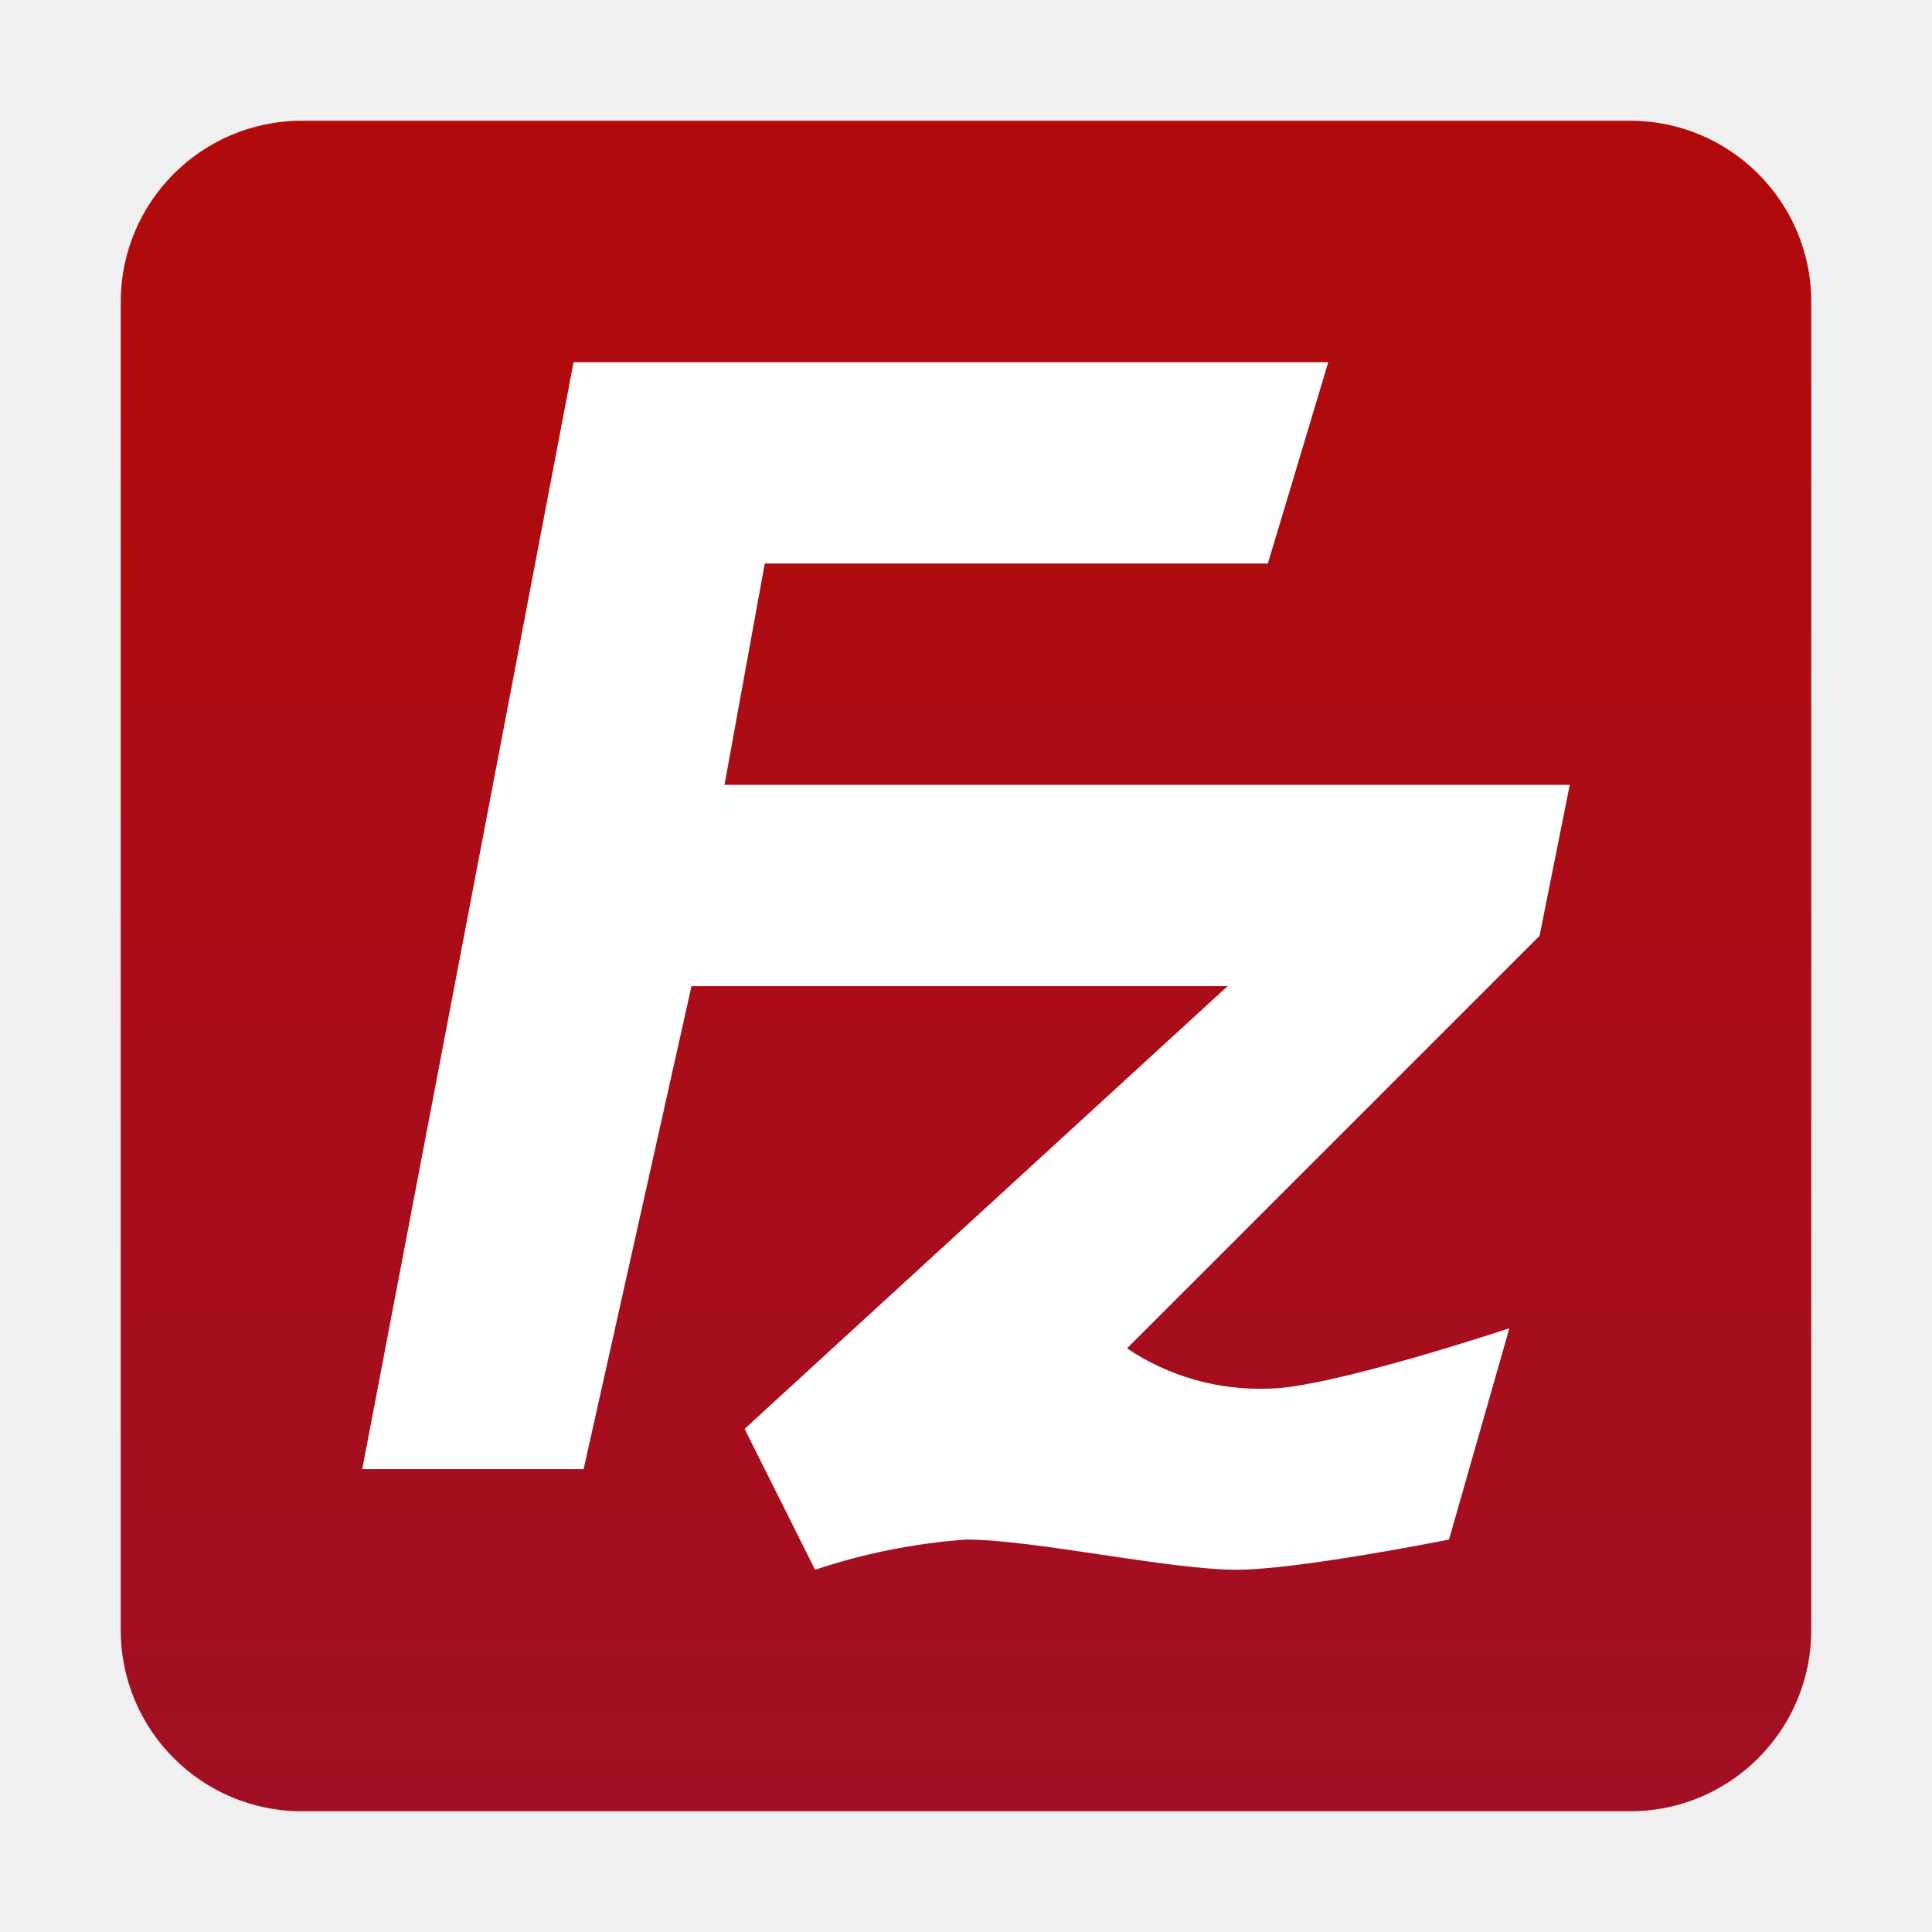
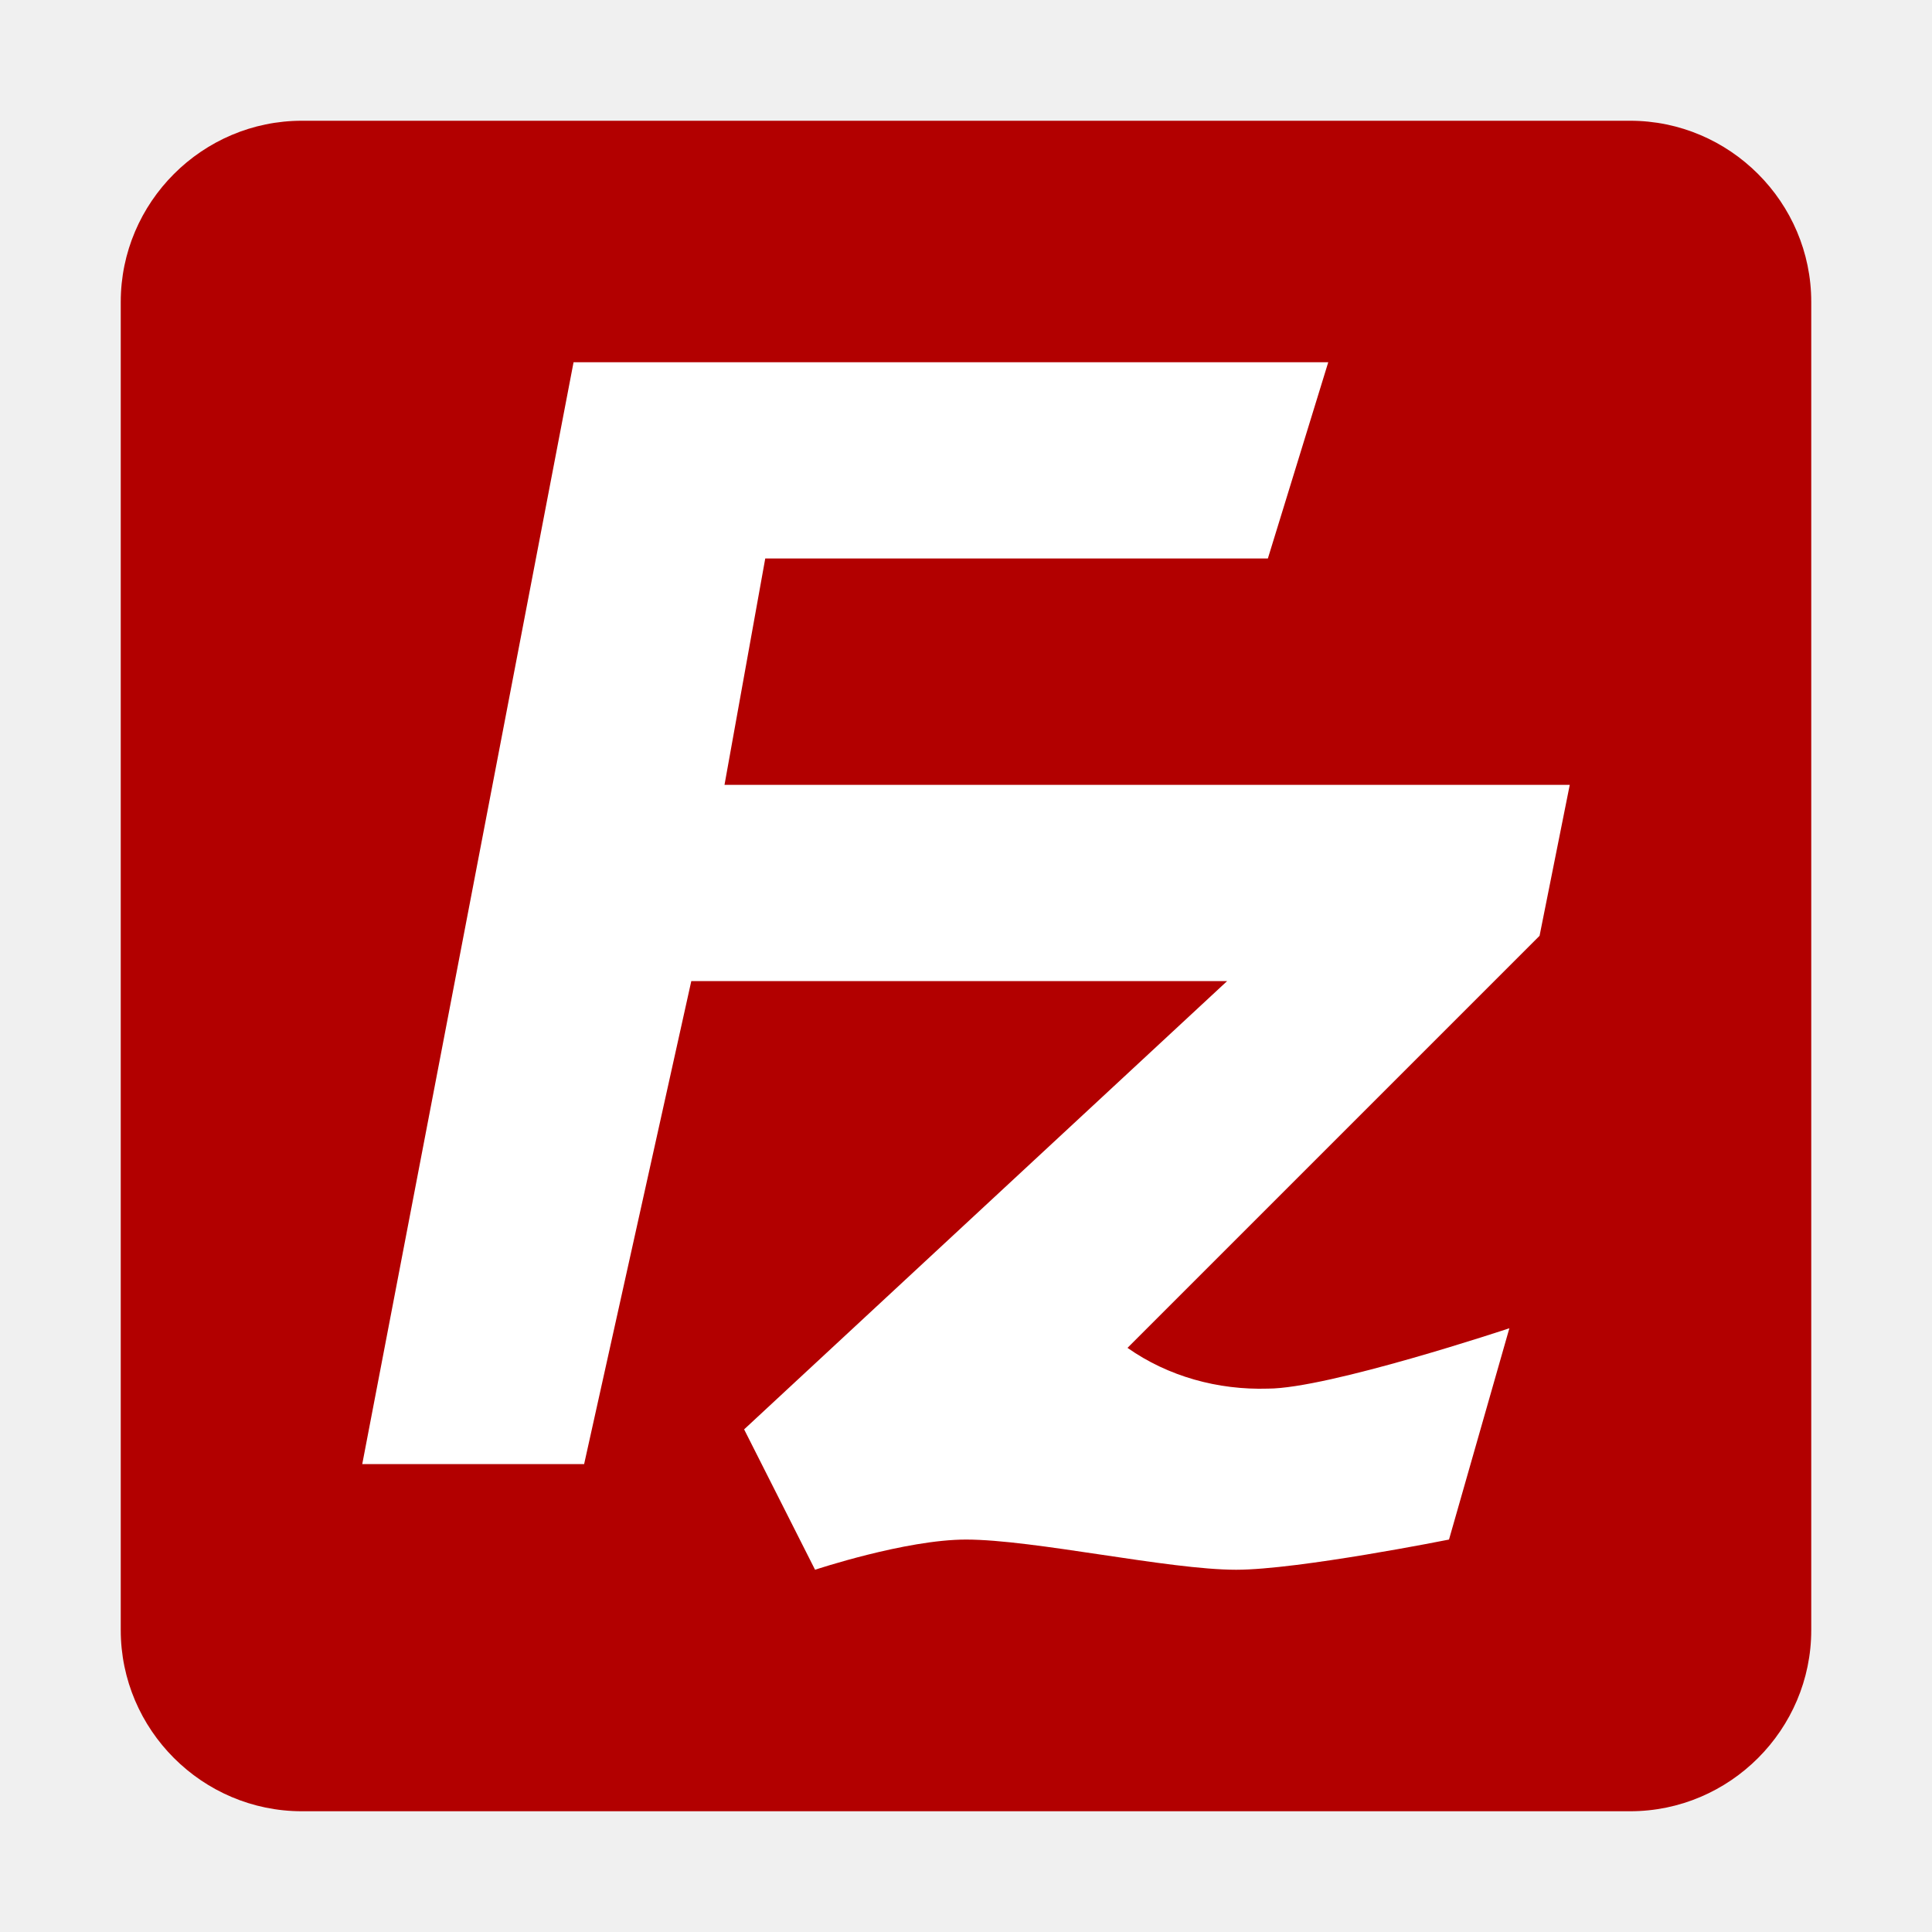
- <svg xmlns="http://www.w3.org/2000/svg" id="FTP客户端" viewBox="0 0 96 96">
-   <defs>
-     <style>.cls-1{fill:url(#未命名的渐变_114);}.cls-2{fill:#fff;}</style>
-     <linearGradient id="未命名的渐变_114" x1="48" y1="6" x2="48" y2="90" gradientUnits="userSpaceOnUse">
-       <stop offset="0" stop-color="#b20a0a" />
-       <stop offset="1" stop-color="#a20f24" />
-     </linearGradient>
-   </defs>
-   <g id="_96" data-name="96">
-     <rect class="cls-1" x="6" y="6" width="84" height="84" rx="9" />
-     <path class="cls-2" d="M28.5,18H66L63,28H38L36,39H78l-1.5,7.5L56,67a11.8,11.8,0,0,0,7,2c3,0,12-3,12-3L72,76.5S64.5,78,61.45,78C58.07,78,51.38,76.5,48,76.5A30.52,30.52,0,0,0,40.5,78L37,71,61,49H34.36L29,73H18Z" />
+ <svg xmlns="http://www.w3.org/2000/svg" version="1.1" id="FTP客户端" x="0px" y="0px" viewBox="0 0 128 128" style="enable-background:new 0 0 128 128;" xml:space="preserve">
+   <style type="text/css">
+ 	.st0{fill:#B20000;}
+ 	.st1{fill:#FFFFFF;}
+ </style>
+   <g id="_128">
+     <path class="st0" d="M20,8h88c6.6,0,12,5.4,12,12v88c0,6.6-5.4,12-12,12H20c-6.6,0-12-5.4-12-12V20C8,13.4,13.4,8,20,8z" />
+     <path class="st1" d="M38,24h50l-4,13H50.7L48,52h56l-2,10L74.7,89.3c2.7,1.9,6,2.8,9.3,2.7c4,0,16-4,16-4l-4,14c0,0-10,2-14.1,2   c-4.5,0-13.4-2-17.9-2c-4,0-10,2-10,2l-4.7-9.3l32-29.7H45.8l-7.1,32H24L38,24z" />
  </g>
</svg>
